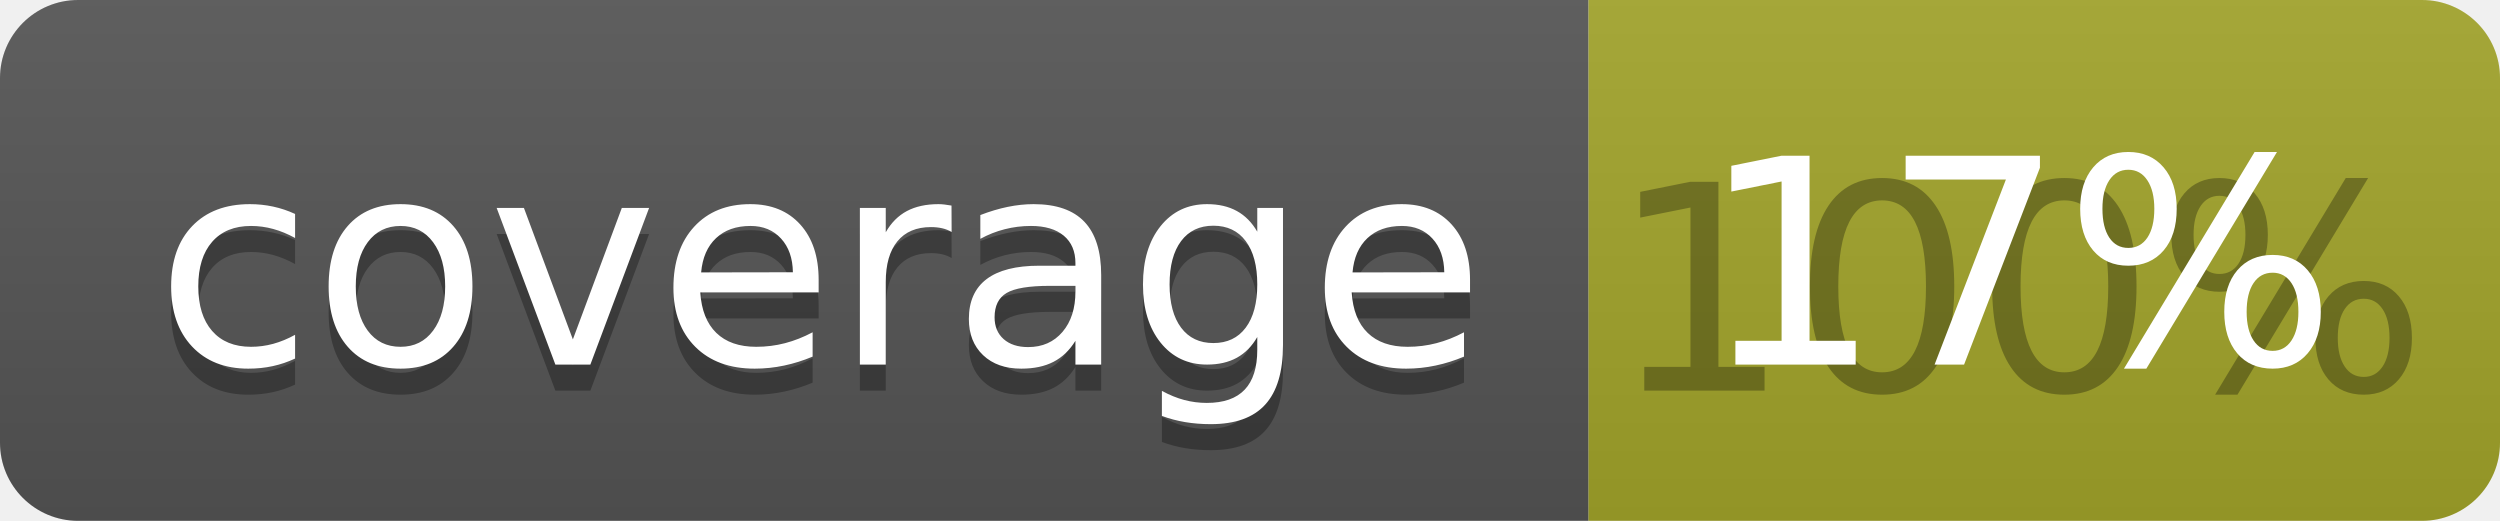
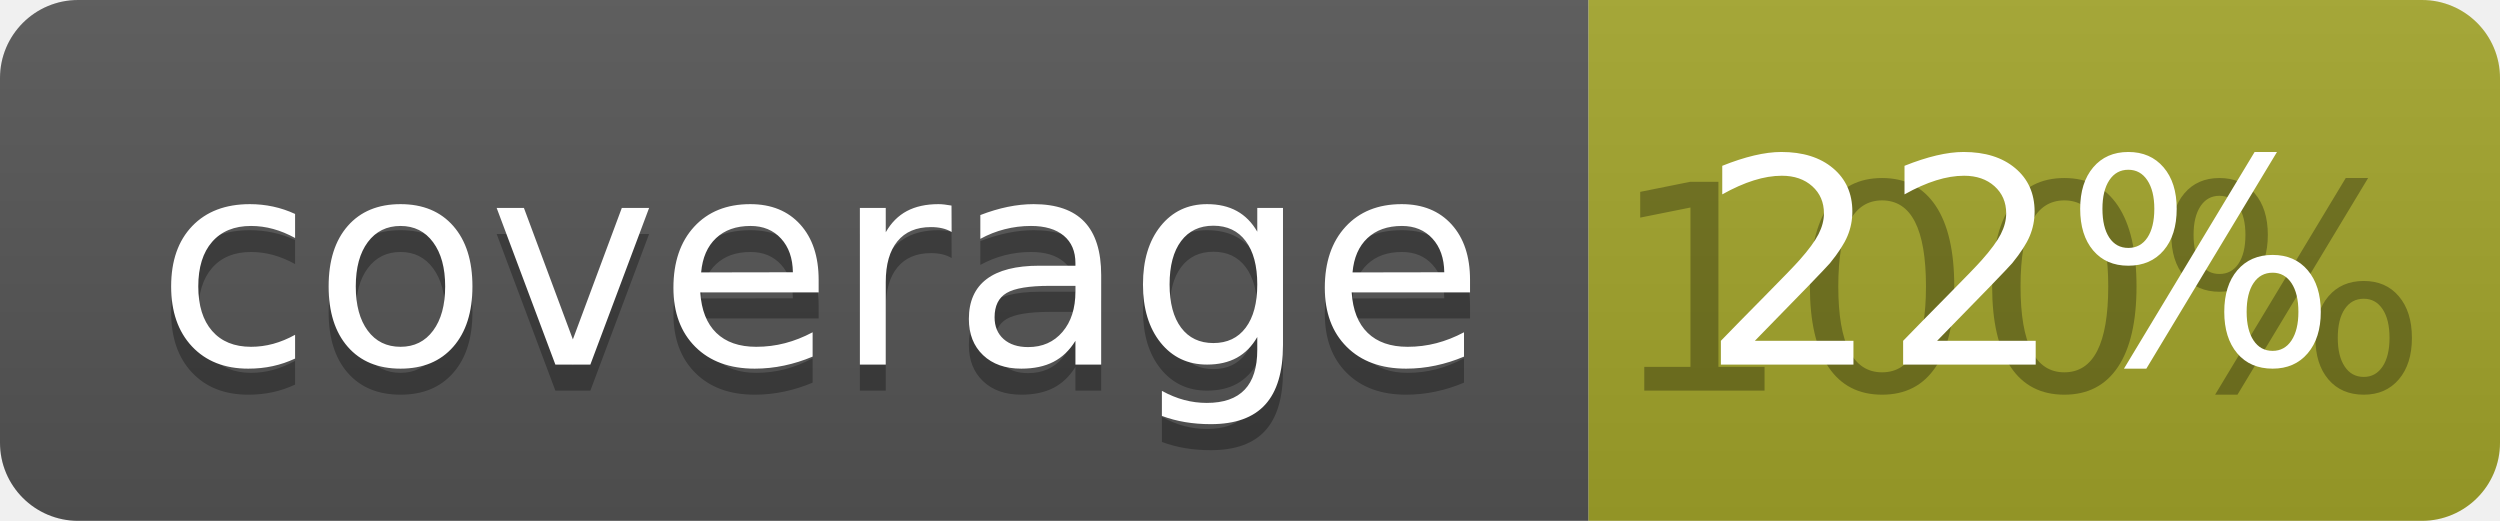
<svg xmlns="http://www.w3.org/2000/svg" width="96" height="20">
  <linearGradient id="b" x2="0" y2="100%">
    <stop offset="0" stop-color="#bbb" stop-opacity=".1" />
    <stop offset="1" stop-opacity=".1" />
  </linearGradient>
  <clipPath id="a">
    <rect width="96" height="20" rx="3" fill="#fff" />
  </clipPath>
  <g clip-path="url(#a)">
    <path fill="#555" d="M0 0h61v20H0z" />
    <path fill="#A3A52A" d="M61 0h35v20H61z" />
    <path fill="url(#b)" d="M0 0h96v20H0z" />
  </g>
  <g fill="#fff" text-anchor="middle" font-family="DejaVu Sans,Verdana,Geneva,sans-serif" font-size="110">
    <text x="315" y="150" fill="#010101" fill-opacity=".3" transform="scale(.1)" textLength="510">coverage</text>
    <text x="315" y="140" transform="scale(.1)" textLength="510">coverage</text>
    <text x="775" y="150" fill="#010101" fill-opacity=".3" transform="scale(.1)" textLength="250">100%</text>
-     <text x="775" y="140" transform="scale(.1)" textLength="250">17%</text>
+     <text x="775" y="140" transform="scale(.1)" textLength="250">22%</text>
  </g>
</svg>
